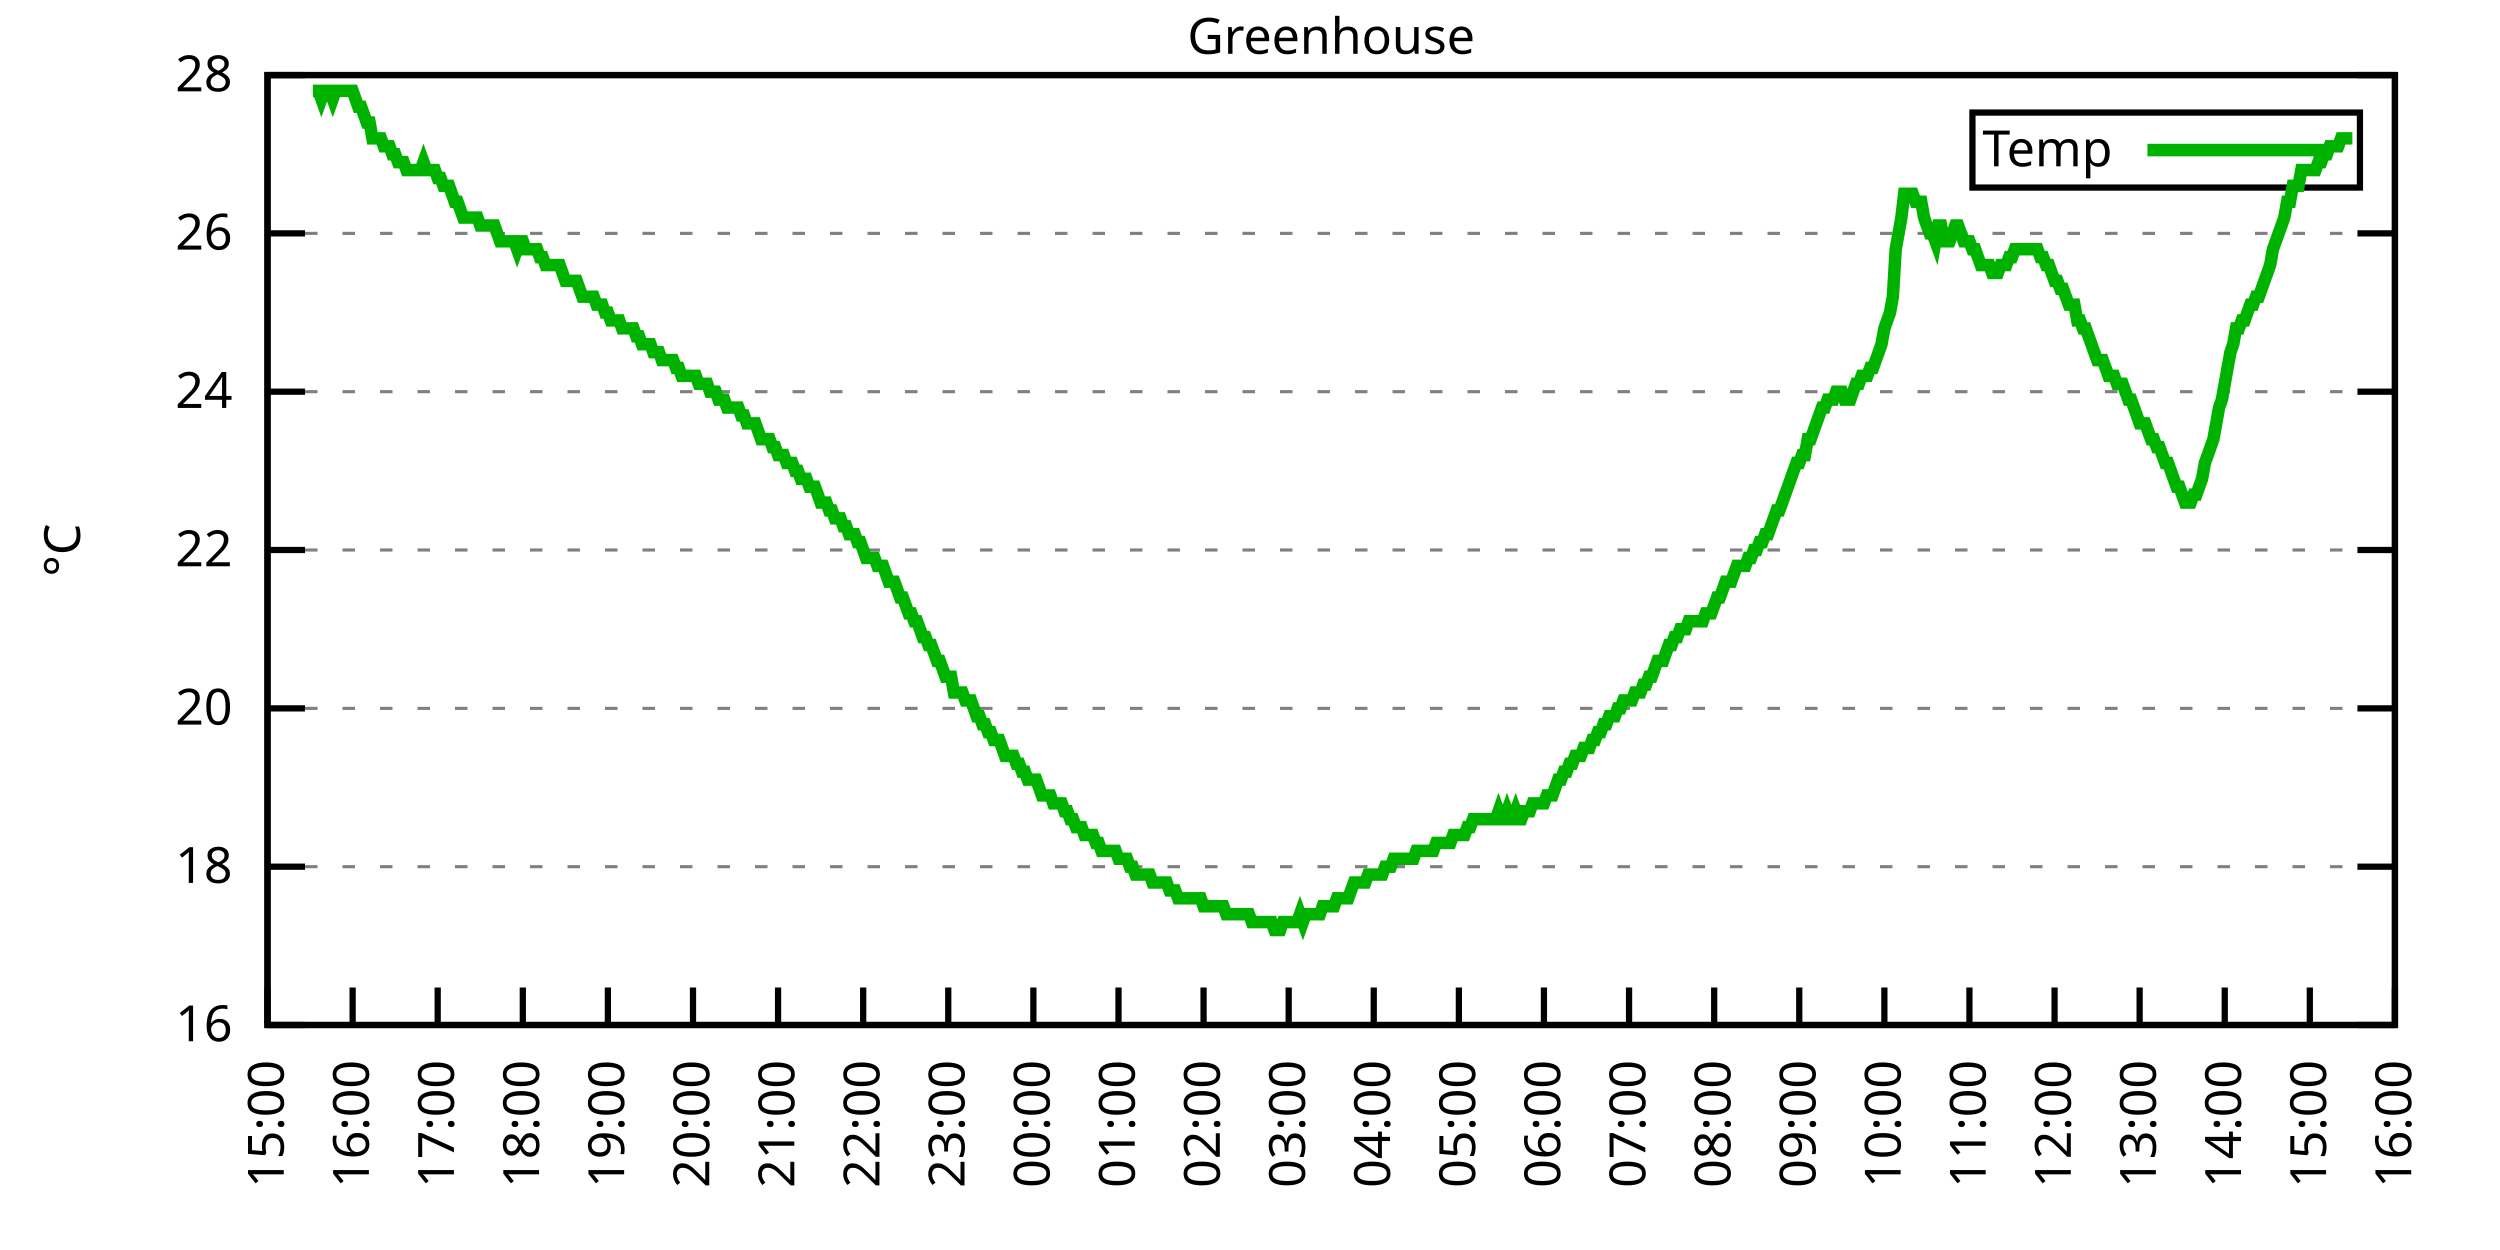
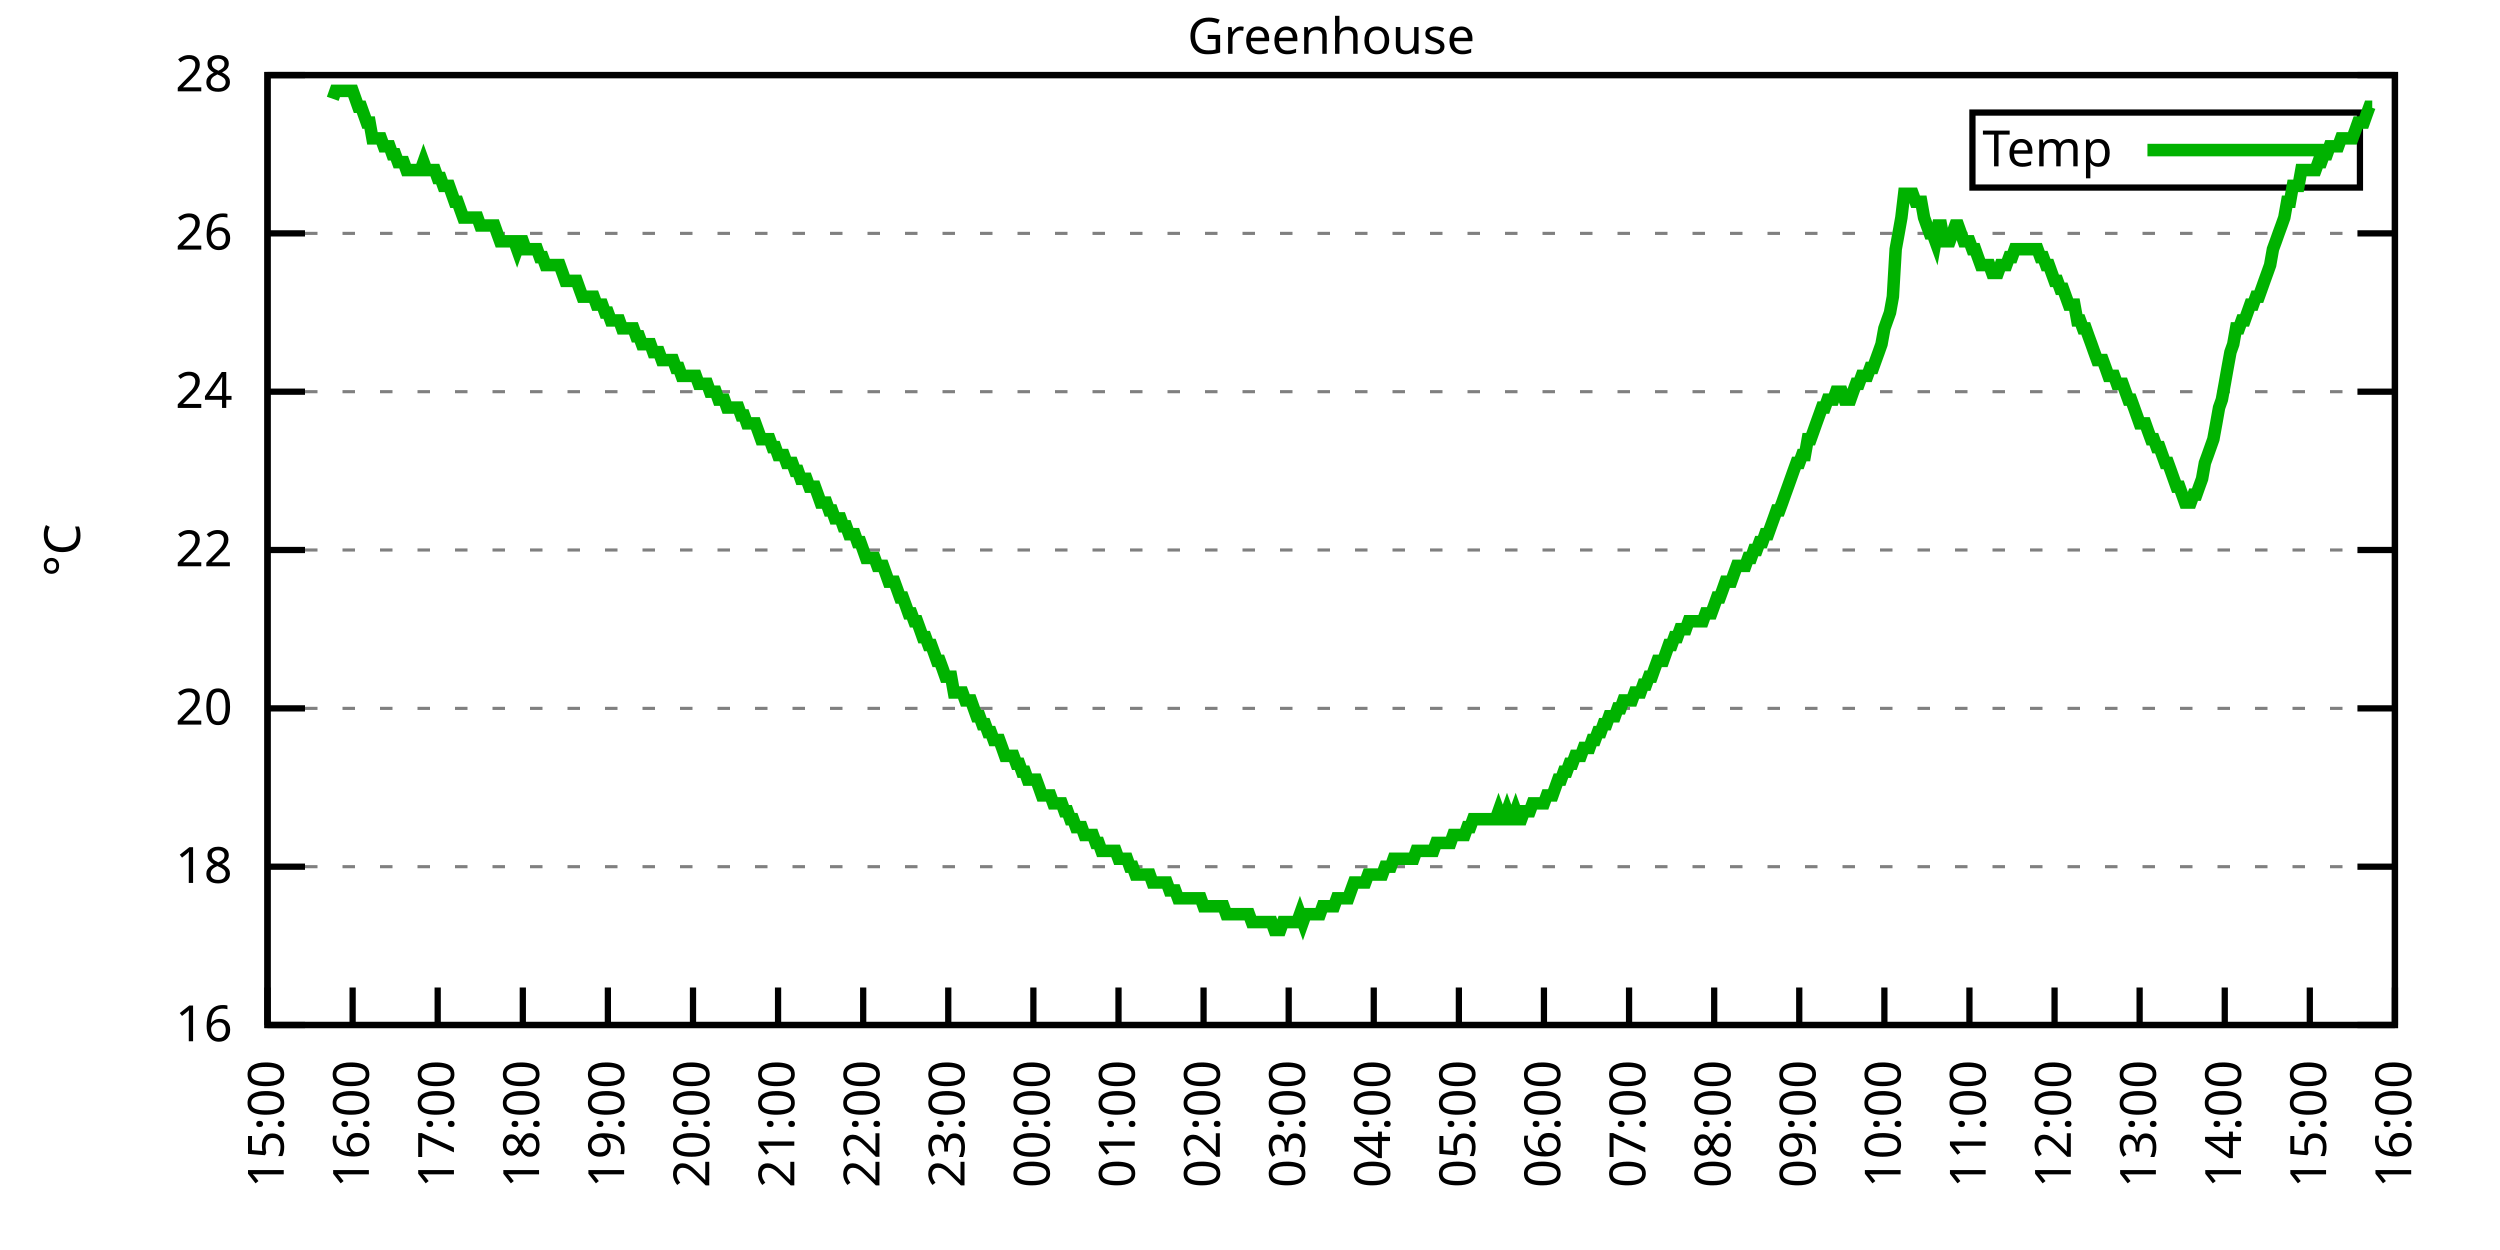
<svg xmlns="http://www.w3.org/2000/svg" xmlns:xlink="http://www.w3.org/1999/xlink" width="400" height="200" viewBox="0 0 400 200">
  <g id="gnuplot_canvas">
    <rect x="0" y="0" width="400" height="200" fill="none" />
    <defs>
      <circle id="gpDot" r="0.5" stroke-width="0.5" stroke="currentColor" />
      <path id="gpPt0" stroke-width="0.333" stroke="currentColor" d="M-1,0 h2 M0,-1 v2" />
      <path id="gpPt1" stroke-width="0.333" stroke="currentColor" d="M-1,-1 L1,1 M1,-1 L-1,1" />
      <path id="gpPt2" stroke-width="0.333" stroke="currentColor" d="M-1,0 L1,0 M0,-1 L0,1 M-1,-1 L1,1 M-1,1 L1,-1" />
      <rect id="gpPt3" stroke-width="0.333" stroke="currentColor" x="-1" y="-1" width="2" height="2" />
      <rect id="gpPt4" stroke-width="0.333" stroke="currentColor" fill="currentColor" x="-1" y="-1" width="2" height="2" />
      <circle id="gpPt5" stroke-width="0.333" stroke="currentColor" cx="0" cy="0" r="1" />
      <use xlink:href="#gpPt5" id="gpPt6" fill="currentColor" stroke="none" />
      <path id="gpPt7" stroke-width="0.333" stroke="currentColor" d="M0,-1.33 L-1.33,0.67 L1.33,0.67 z" />
      <use xlink:href="#gpPt7" id="gpPt8" fill="currentColor" stroke="none" />
      <use xlink:href="#gpPt7" id="gpPt9" stroke="currentColor" transform="rotate(180)" />
      <use xlink:href="#gpPt9" id="gpPt10" fill="currentColor" stroke="none" />
      <use xlink:href="#gpPt3" id="gpPt11" stroke="currentColor" transform="rotate(45)" />
      <use xlink:href="#gpPt11" id="gpPt12" fill="currentColor" stroke="none" />
      <path id="gpPt13" stroke-width="0.333" stroke="currentColor" d="M0,1.330 L1.265,0.411 L0.782,-1.067 L-0.782,-1.076 L-1.265,0.411 z" />
      <use xlink:href="#gpPt13" id="gpPt14" fill="currentColor" stroke="none" />
      <filter id="textbox" filterUnits="objectBoundingBox" x="0" y="0" height="1" width="1">
        <feFlood flood-color="white" flood-opacity="1" result="bgnd" />
        <feComposite in="SourceGraphic" in2="bgnd" operator="atop" />
      </filter>
      <filter id="greybox" filterUnits="objectBoundingBox" x="0" y="0" height="1" width="1">
        <feFlood flood-color="lightgrey" flood-opacity="1" result="grey" />
        <feComposite in="SourceGraphic" in2="grey" operator="atop" />
      </filter>
    </defs>
    <g fill="none" color="white" stroke="currentColor" stroke-width="1.00" stroke-linecap="butt" stroke-linejoin="miter">
</g>
    <g fill="none" color="black" stroke="currentColor" stroke-width="1.00" stroke-linecap="butt" stroke-linejoin="miter">
      <g stroke="none" shape-rendering="crispEdges">
        <polygon fill="rgb(255, 255, 255)" points="42.80,164.00 383.18,164.00 383.18,12.02 42.80,12.02 " />
      </g>
    </g>
    <g fill="none" color="black" stroke="currentColor" stroke-width="1.00" stroke-linecap="butt" stroke-linejoin="miter">
</g>
    <g fill="none" color="black" stroke="black" stroke-width="0.50" stroke-linecap="butt" stroke-linejoin="miter">
</g>
    <g fill="none" color="gray" stroke="currentColor" stroke-width="0.50" stroke-linecap="butt" stroke-linejoin="miter">
      <path stroke="gray" stroke-dasharray="2,4" class="gridline" d="M42.80,164.00 L383.19,164.00  " />
    </g>
    <g fill="none" color="gray" stroke="gray" stroke-width="1.00" stroke-linecap="butt" stroke-linejoin="miter">
</g>
    <g fill="none" color="black" stroke="currentColor" stroke-width="1.00" stroke-linecap="butt" stroke-linejoin="miter">
      <path stroke="black" d="M42.80,164.00 L48.80,164.00 M383.19,164.00 L377.19,164.00  " />
      <g transform="translate(37.20,166.60)" stroke="none" fill="black" font-family="Sans" font-size="8.00" text-anchor="end">
        <text>
          <tspan font-family="Sans"> 16</tspan>
        </text>
      </g>
    </g>
    <g fill="none" color="black" stroke="currentColor" stroke-width="1.00" stroke-linecap="butt" stroke-linejoin="miter">
</g>
    <g fill="none" color="black" stroke="black" stroke-width="0.50" stroke-linecap="butt" stroke-linejoin="miter">
</g>
    <g fill="none" color="gray" stroke="currentColor" stroke-width="0.50" stroke-linecap="butt" stroke-linejoin="miter">
      <path stroke="gray" stroke-dasharray="2,4" class="gridline" d="M42.80,138.67 L383.19,138.67  " />
    </g>
    <g fill="none" color="gray" stroke="gray" stroke-width="1.00" stroke-linecap="butt" stroke-linejoin="miter">
</g>
    <g fill="none" color="black" stroke="currentColor" stroke-width="1.00" stroke-linecap="butt" stroke-linejoin="miter">
      <path stroke="black" d="M42.80,138.67 L48.80,138.67 M383.19,138.67 L377.19,138.67  " />
      <g transform="translate(37.20,141.27)" stroke="none" fill="black" font-family="Sans" font-size="8.00" text-anchor="end">
        <text>
          <tspan font-family="Sans"> 18</tspan>
        </text>
      </g>
    </g>
    <g fill="none" color="black" stroke="currentColor" stroke-width="1.00" stroke-linecap="butt" stroke-linejoin="miter">
</g>
    <g fill="none" color="black" stroke="black" stroke-width="0.50" stroke-linecap="butt" stroke-linejoin="miter">
</g>
    <g fill="none" color="gray" stroke="currentColor" stroke-width="0.50" stroke-linecap="butt" stroke-linejoin="miter">
      <path stroke="gray" stroke-dasharray="2,4" class="gridline" d="M42.80,113.34 L383.19,113.34  " />
    </g>
    <g fill="none" color="gray" stroke="gray" stroke-width="1.00" stroke-linecap="butt" stroke-linejoin="miter">
</g>
    <g fill="none" color="black" stroke="currentColor" stroke-width="1.00" stroke-linecap="butt" stroke-linejoin="miter">
      <path stroke="black" d="M42.80,113.34 L48.80,113.34 M383.19,113.34 L377.19,113.34  " />
      <g transform="translate(37.20,115.94)" stroke="none" fill="black" font-family="Sans" font-size="8.00" text-anchor="end">
        <text>
          <tspan font-family="Sans"> 20</tspan>
        </text>
      </g>
    </g>
    <g fill="none" color="black" stroke="currentColor" stroke-width="1.00" stroke-linecap="butt" stroke-linejoin="miter">
</g>
    <g fill="none" color="black" stroke="black" stroke-width="0.50" stroke-linecap="butt" stroke-linejoin="miter">
</g>
    <g fill="none" color="gray" stroke="currentColor" stroke-width="0.50" stroke-linecap="butt" stroke-linejoin="miter">
      <path stroke="gray" stroke-dasharray="2,4" class="gridline" d="M42.80,88.00 L383.19,88.00  " />
    </g>
    <g fill="none" color="gray" stroke="gray" stroke-width="1.00" stroke-linecap="butt" stroke-linejoin="miter">
</g>
    <g fill="none" color="black" stroke="currentColor" stroke-width="1.00" stroke-linecap="butt" stroke-linejoin="miter">
      <path stroke="black" d="M42.80,88.00 L48.80,88.00 M383.19,88.00 L377.19,88.00  " />
      <g transform="translate(37.20,90.60)" stroke="none" fill="black" font-family="Sans" font-size="8.00" text-anchor="end">
        <text>
          <tspan font-family="Sans"> 22</tspan>
        </text>
      </g>
    </g>
    <g fill="none" color="black" stroke="currentColor" stroke-width="1.00" stroke-linecap="butt" stroke-linejoin="miter">
</g>
    <g fill="none" color="black" stroke="black" stroke-width="0.50" stroke-linecap="butt" stroke-linejoin="miter">
</g>
    <g fill="none" color="gray" stroke="currentColor" stroke-width="0.50" stroke-linecap="butt" stroke-linejoin="miter">
      <path stroke="gray" stroke-dasharray="2,4" class="gridline" d="M42.80,62.67 L383.19,62.67  " />
    </g>
    <g fill="none" color="gray" stroke="gray" stroke-width="1.00" stroke-linecap="butt" stroke-linejoin="miter">
</g>
    <g fill="none" color="black" stroke="currentColor" stroke-width="1.00" stroke-linecap="butt" stroke-linejoin="miter">
      <path stroke="black" d="M42.80,62.67 L48.80,62.67 M383.19,62.67 L377.19,62.67  " />
      <g transform="translate(37.20,65.27)" stroke="none" fill="black" font-family="Sans" font-size="8.00" text-anchor="end">
        <text>
          <tspan font-family="Sans"> 24</tspan>
        </text>
      </g>
    </g>
    <g fill="none" color="black" stroke="currentColor" stroke-width="1.00" stroke-linecap="butt" stroke-linejoin="miter">
</g>
    <g fill="none" color="black" stroke="black" stroke-width="0.50" stroke-linecap="butt" stroke-linejoin="miter">
</g>
    <g fill="none" color="gray" stroke="currentColor" stroke-width="0.50" stroke-linecap="butt" stroke-linejoin="miter">
      <path stroke="gray" stroke-dasharray="2,4" class="gridline" d="M42.80,37.34 L383.19,37.34  " />
    </g>
    <g fill="none" color="gray" stroke="gray" stroke-width="1.00" stroke-linecap="butt" stroke-linejoin="miter">
</g>
    <g fill="none" color="black" stroke="currentColor" stroke-width="1.00" stroke-linecap="butt" stroke-linejoin="miter">
      <path stroke="black" d="M42.80,37.34 L48.80,37.34 M383.19,37.34 L377.19,37.34  " />
      <g transform="translate(37.20,39.94)" stroke="none" fill="black" font-family="Sans" font-size="8.00" text-anchor="end">
        <text>
          <tspan font-family="Sans"> 26</tspan>
        </text>
      </g>
    </g>
    <g fill="none" color="black" stroke="currentColor" stroke-width="1.00" stroke-linecap="butt" stroke-linejoin="miter">
</g>
    <g fill="none" color="black" stroke="black" stroke-width="0.50" stroke-linecap="butt" stroke-linejoin="miter">
</g>
    <g fill="none" color="gray" stroke="currentColor" stroke-width="0.50" stroke-linecap="butt" stroke-linejoin="miter">
      <path stroke="gray" stroke-dasharray="2,4" class="gridline" d="M42.80,12.01 L383.19,12.01  " />
    </g>
    <g fill="none" color="gray" stroke="gray" stroke-width="1.00" stroke-linecap="butt" stroke-linejoin="miter">
</g>
    <g fill="none" color="black" stroke="currentColor" stroke-width="1.00" stroke-linecap="butt" stroke-linejoin="miter">
      <path stroke="black" d="M42.80,12.01 L48.80,12.01 M383.19,12.01 L377.19,12.01  " />
      <g transform="translate(37.20,14.61)" stroke="none" fill="black" font-family="Sans" font-size="8.00" text-anchor="end">
        <text>
          <tspan font-family="Sans"> 28</tspan>
        </text>
      </g>
    </g>
    <g fill="none" color="black" stroke="currentColor" stroke-width="1.00" stroke-linecap="butt" stroke-linejoin="miter">
      <path stroke="black" d="M42.80,164.00 L42.80,158.00  " />
      <g transform="translate(45.40,169.60) rotate(270.00)" stroke="none" fill="black" font-family="Sans" font-size="8.00" text-anchor="end">
        <text>
          <tspan font-family="Sans">15:00</tspan>
        </text>
      </g>
    </g>
    <g fill="none" color="black" stroke="currentColor" stroke-width="1.00" stroke-linecap="butt" stroke-linejoin="miter">
      <path stroke="black" d="M56.42,164.00 L56.42,158.00  " />
      <g transform="translate(59.02,169.60) rotate(270.00)" stroke="none" fill="black" font-family="Sans" font-size="8.00" text-anchor="end">
        <text>
          <tspan font-family="Sans">16:00</tspan>
        </text>
      </g>
    </g>
    <g fill="none" color="black" stroke="currentColor" stroke-width="1.00" stroke-linecap="butt" stroke-linejoin="miter">
      <path stroke="black" d="M70.03,164.00 L70.03,158.00  " />
      <g transform="translate(72.63,169.60) rotate(270.00)" stroke="none" fill="black" font-family="Sans" font-size="8.00" text-anchor="end">
        <text>
          <tspan font-family="Sans">17:00</tspan>
        </text>
      </g>
    </g>
    <g fill="none" color="black" stroke="currentColor" stroke-width="1.00" stroke-linecap="butt" stroke-linejoin="miter">
      <path stroke="black" d="M83.65,164.00 L83.65,158.00  " />
      <g transform="translate(86.25,169.60) rotate(270.00)" stroke="none" fill="black" font-family="Sans" font-size="8.00" text-anchor="end">
        <text>
          <tspan font-family="Sans">18:00</tspan>
        </text>
      </g>
    </g>
    <g fill="none" color="black" stroke="currentColor" stroke-width="1.00" stroke-linecap="butt" stroke-linejoin="miter">
      <path stroke="black" d="M97.26,164.00 L97.26,158.00  " />
      <g transform="translate(99.86,169.60) rotate(270.00)" stroke="none" fill="black" font-family="Sans" font-size="8.00" text-anchor="end">
        <text>
          <tspan font-family="Sans">19:00</tspan>
        </text>
      </g>
    </g>
    <g fill="none" color="black" stroke="currentColor" stroke-width="1.00" stroke-linecap="butt" stroke-linejoin="miter">
      <path stroke="black" d="M110.88,164.00 L110.88,158.00  " />
      <g transform="translate(113.48,169.60) rotate(270.00)" stroke="none" fill="black" font-family="Sans" font-size="8.00" text-anchor="end">
        <text>
          <tspan font-family="Sans">20:00</tspan>
        </text>
      </g>
    </g>
    <g fill="none" color="black" stroke="currentColor" stroke-width="1.00" stroke-linecap="butt" stroke-linejoin="miter">
      <path stroke="black" d="M124.49,164.00 L124.49,158.00  " />
      <g transform="translate(127.09,169.60) rotate(270.00)" stroke="none" fill="black" font-family="Sans" font-size="8.00" text-anchor="end">
        <text>
          <tspan font-family="Sans">21:00</tspan>
        </text>
      </g>
    </g>
    <g fill="none" color="black" stroke="currentColor" stroke-width="1.00" stroke-linecap="butt" stroke-linejoin="miter">
      <path stroke="black" d="M138.11,164.00 L138.11,158.00  " />
      <g transform="translate(140.71,169.60) rotate(270.00)" stroke="none" fill="black" font-family="Sans" font-size="8.00" text-anchor="end">
        <text>
          <tspan font-family="Sans">22:00</tspan>
        </text>
      </g>
    </g>
    <g fill="none" color="black" stroke="currentColor" stroke-width="1.00" stroke-linecap="butt" stroke-linejoin="miter">
      <path stroke="black" d="M151.72,164.00 L151.72,158.00  " />
      <g transform="translate(154.32,169.60) rotate(270.00)" stroke="none" fill="black" font-family="Sans" font-size="8.00" text-anchor="end">
        <text>
          <tspan font-family="Sans">23:00</tspan>
        </text>
      </g>
    </g>
    <g fill="none" color="black" stroke="currentColor" stroke-width="1.00" stroke-linecap="butt" stroke-linejoin="miter">
      <path stroke="black" d="M165.34,164.00 L165.34,158.00  " />
      <g transform="translate(167.94,169.60) rotate(270.00)" stroke="none" fill="black" font-family="Sans" font-size="8.00" text-anchor="end">
        <text>
          <tspan font-family="Sans">00:00</tspan>
        </text>
      </g>
    </g>
    <g fill="none" color="black" stroke="currentColor" stroke-width="1.00" stroke-linecap="butt" stroke-linejoin="miter">
      <path stroke="black" d="M178.96,164.00 L178.96,158.00  " />
      <g transform="translate(181.56,169.60) rotate(270.00)" stroke="none" fill="black" font-family="Sans" font-size="8.00" text-anchor="end">
        <text>
          <tspan font-family="Sans">01:00</tspan>
        </text>
      </g>
    </g>
    <g fill="none" color="black" stroke="currentColor" stroke-width="1.00" stroke-linecap="butt" stroke-linejoin="miter">
      <path stroke="black" d="M192.57,164.00 L192.57,158.00  " />
      <g transform="translate(195.17,169.60) rotate(270.00)" stroke="none" fill="black" font-family="Sans" font-size="8.00" text-anchor="end">
        <text>
          <tspan font-family="Sans">02:00</tspan>
        </text>
      </g>
    </g>
    <g fill="none" color="black" stroke="currentColor" stroke-width="1.00" stroke-linecap="butt" stroke-linejoin="miter">
      <path stroke="black" d="M206.19,164.00 L206.19,158.00  " />
      <g transform="translate(208.79,169.60) rotate(270.00)" stroke="none" fill="black" font-family="Sans" font-size="8.00" text-anchor="end">
        <text>
          <tspan font-family="Sans">03:00</tspan>
        </text>
      </g>
    </g>
    <g fill="none" color="black" stroke="currentColor" stroke-width="1.00" stroke-linecap="butt" stroke-linejoin="miter">
      <path stroke="black" d="M219.80,164.00 L219.80,158.00  " />
      <g transform="translate(222.40,169.60) rotate(270.00)" stroke="none" fill="black" font-family="Sans" font-size="8.00" text-anchor="end">
        <text>
          <tspan font-family="Sans">04:00</tspan>
        </text>
      </g>
    </g>
    <g fill="none" color="black" stroke="currentColor" stroke-width="1.00" stroke-linecap="butt" stroke-linejoin="miter">
      <path stroke="black" d="M233.42,164.00 L233.42,158.00  " />
      <g transform="translate(236.02,169.60) rotate(270.00)" stroke="none" fill="black" font-family="Sans" font-size="8.00" text-anchor="end">
        <text>
          <tspan font-family="Sans">05:00</tspan>
        </text>
      </g>
    </g>
    <g fill="none" color="black" stroke="currentColor" stroke-width="1.00" stroke-linecap="butt" stroke-linejoin="miter">
      <path stroke="black" d="M247.03,164.00 L247.03,158.00  " />
      <g transform="translate(249.63,169.60) rotate(270.00)" stroke="none" fill="black" font-family="Sans" font-size="8.00" text-anchor="end">
        <text>
          <tspan font-family="Sans">06:00</tspan>
        </text>
      </g>
    </g>
    <g fill="none" color="black" stroke="currentColor" stroke-width="1.00" stroke-linecap="butt" stroke-linejoin="miter">
      <path stroke="black" d="M260.65,164.00 L260.65,158.00  " />
      <g transform="translate(263.25,169.60) rotate(270.00)" stroke="none" fill="black" font-family="Sans" font-size="8.00" text-anchor="end">
        <text>
          <tspan font-family="Sans">07:00</tspan>
        </text>
      </g>
    </g>
    <g fill="none" color="black" stroke="currentColor" stroke-width="1.00" stroke-linecap="butt" stroke-linejoin="miter">
      <path stroke="black" d="M274.27,164.00 L274.27,158.00  " />
      <g transform="translate(276.87,169.60) rotate(270.00)" stroke="none" fill="black" font-family="Sans" font-size="8.00" text-anchor="end">
        <text>
          <tspan font-family="Sans">08:00</tspan>
        </text>
      </g>
    </g>
    <g fill="none" color="black" stroke="currentColor" stroke-width="1.00" stroke-linecap="butt" stroke-linejoin="miter">
      <path stroke="black" d="M287.88,164.00 L287.88,158.00  " />
      <g transform="translate(290.48,169.60) rotate(270.00)" stroke="none" fill="black" font-family="Sans" font-size="8.00" text-anchor="end">
        <text>
          <tspan font-family="Sans">09:00</tspan>
        </text>
      </g>
    </g>
    <g fill="none" color="black" stroke="currentColor" stroke-width="1.00" stroke-linecap="butt" stroke-linejoin="miter">
      <path stroke="black" d="M301.50,164.00 L301.50,158.00  " />
      <g transform="translate(304.10,169.60) rotate(270.00)" stroke="none" fill="black" font-family="Sans" font-size="8.00" text-anchor="end">
        <text>
          <tspan font-family="Sans">10:00</tspan>
        </text>
      </g>
    </g>
    <g fill="none" color="black" stroke="currentColor" stroke-width="1.00" stroke-linecap="butt" stroke-linejoin="miter">
      <path stroke="black" d="M315.11,164.00 L315.11,158.00  " />
      <g transform="translate(317.71,169.60) rotate(270.00)" stroke="none" fill="black" font-family="Sans" font-size="8.00" text-anchor="end">
        <text>
          <tspan font-family="Sans">11:00</tspan>
        </text>
      </g>
    </g>
    <g fill="none" color="black" stroke="currentColor" stroke-width="1.00" stroke-linecap="butt" stroke-linejoin="miter">
      <path stroke="black" d="M328.73,164.00 L328.73,158.00  " />
      <g transform="translate(331.33,169.60) rotate(270.00)" stroke="none" fill="black" font-family="Sans" font-size="8.00" text-anchor="end">
        <text>
          <tspan font-family="Sans">12:00</tspan>
        </text>
      </g>
    </g>
    <g fill="none" color="black" stroke="currentColor" stroke-width="1.00" stroke-linecap="butt" stroke-linejoin="miter">
      <path stroke="black" d="M342.34,164.00 L342.34,158.00  " />
      <g transform="translate(344.94,169.60) rotate(270.00)" stroke="none" fill="black" font-family="Sans" font-size="8.00" text-anchor="end">
        <text>
          <tspan font-family="Sans">13:00</tspan>
        </text>
      </g>
    </g>
    <g fill="none" color="black" stroke="currentColor" stroke-width="1.00" stroke-linecap="butt" stroke-linejoin="miter">
      <path stroke="black" d="M355.96,164.00 L355.96,158.00  " />
      <g transform="translate(358.56,169.60) rotate(270.00)" stroke="none" fill="black" font-family="Sans" font-size="8.00" text-anchor="end">
        <text>
          <tspan font-family="Sans">14:00</tspan>
        </text>
      </g>
    </g>
    <g fill="none" color="black" stroke="currentColor" stroke-width="1.00" stroke-linecap="butt" stroke-linejoin="miter">
      <path stroke="black" d="M369.57,164.00 L369.57,158.00  " />
      <g transform="translate(372.17,169.60) rotate(270.00)" stroke="none" fill="black" font-family="Sans" font-size="8.00" text-anchor="end">
        <text>
          <tspan font-family="Sans">15:00</tspan>
        </text>
      </g>
    </g>
    <g fill="none" color="black" stroke="currentColor" stroke-width="1.00" stroke-linecap="butt" stroke-linejoin="miter">
      <path stroke="black" d="M383.19,164.00 L383.19,158.00  " />
      <g transform="translate(385.79,169.60) rotate(270.00)" stroke="none" fill="black" font-family="Sans" font-size="8.00" text-anchor="end">
        <text>
          <tspan font-family="Sans">16:00</tspan>
        </text>
      </g>
    </g>
    <g fill="none" color="black" stroke="currentColor" stroke-width="1.00" stroke-linecap="butt" stroke-linejoin="miter">
</g>
    <g fill="none" color="black" stroke="currentColor" stroke-width="1.00" stroke-linecap="butt" stroke-linejoin="miter">
      <path stroke="black" d="M42.80,12.01 L42.80,164.00 L383.19,164.00 L383.19,12.01 L42.80,12.01 Z  " />
    </g>
    <g fill="none" color="black" stroke="currentColor" stroke-width="1.00" stroke-linecap="butt" stroke-linejoin="miter">
</g>
    <g fill="none" color="black" stroke="currentColor" stroke-width="1.00" stroke-linecap="butt" stroke-linejoin="miter">
      <path stroke="black" d="M315.59,30.01 L315.59,18.01 L377.59,18.01 L377.59,30.01 L315.59,30.01 Z  " />
    </g>
    <g id="Greenhouse_plot_1">
      <g fill="none" color="white" stroke="black" stroke-width="2.00" stroke-linecap="butt" stroke-linejoin="miter">
</g>
      <g fill="none" color="black" stroke="currentColor" stroke-width="2.00" stroke-linecap="butt" stroke-linejoin="miter">
        <g transform="translate(337.99,26.61)" stroke="none" fill="black" font-family="Sans" font-size="8.00" text-anchor="end">
          <text>
            <tspan font-family="Sans">Temp</tspan>
          </text>
        </g>
      </g>
      <g fill="none" color="black" stroke="currentColor" stroke-width="2.00" stroke-linecap="butt" stroke-linejoin="miter">
-         <path stroke="rgb(  0, 178,   0)" d="M343.59,24.01 L371.99,24.01 M50.06,14.54 L50.52,14.54 L50.97,14.54 L51.42,15.81 L51.88,14.54 L52.33,14.54   L52.78,14.54 L53.24,15.81 L53.69,14.54 L54.15,14.54 L54.60,14.54 L55.05,14.54 L55.51,14.54 L55.96,14.54   L56.42,14.54 L56.87,15.81 L57.32,17.08 L57.78,17.08 L58.23,18.34 L58.68,19.61 L59.14,19.61 L59.59,22.14   L60.05,22.14 L60.50,22.14 L60.95,22.14 L61.41,23.41 L61.86,23.41 L62.32,23.41 L62.77,24.68 L63.22,24.68   L63.68,25.94 L64.13,25.94 L64.58,25.94 L65.04,27.21 L65.49,27.21 L65.95,27.21 L66.40,27.21 L66.85,27.21   L67.31,27.21 L67.76,25.94 L68.22,27.21 L68.67,27.21 L69.12,27.21 L69.58,27.21 L70.03,28.48 L70.49,28.48   L70.94,29.74 L71.39,29.74 L71.85,29.74 L72.30,31.01 L72.75,32.28 L73.21,32.28 L73.66,33.54 L74.12,34.81   L74.57,34.81 L75.02,34.81 L75.48,34.81 L75.93,34.81 L76.39,34.81 L76.84,36.08 L77.29,36.08 L77.75,36.08   L78.20,36.08 L78.65,36.08 L79.11,36.08 L79.56,37.34 L80.02,38.61 L80.47,38.61 L80.92,38.61 L81.38,38.61   L81.83,38.61 L82.29,38.61 L82.74,39.87 L83.19,38.61 L83.65,38.61 L84.10,39.87 L84.55,39.87 L85.01,39.87   L85.46,39.87 L85.92,39.87 L86.37,41.14 L86.82,41.14 L87.28,42.41 L87.73,42.41 L88.19,42.41 L88.64,42.41   L89.09,42.41 L89.55,42.41 L90.00,43.67 L90.45,44.94 L90.91,44.94 L91.36,44.94 L91.82,44.94 L92.27,44.94   L92.72,46.21 L93.18,47.47 L93.63,47.47 L94.09,47.47 L94.54,47.47 L94.99,47.47 L95.45,48.74 L95.90,48.74   L96.35,48.74 L96.81,50.01 L97.26,50.01 L97.72,51.27 L98.17,51.27 L98.62,51.27 L99.08,51.27 L99.53,52.54   L99.99,52.54 L100.44,52.54 L100.89,52.54 L101.35,52.54 L101.80,53.81 L102.25,53.81 L102.71,55.07 L103.16,55.07   L103.62,55.07 L104.07,55.07 L104.52,56.34 L104.98,56.34 L105.43,56.34 L105.89,57.61 L106.34,57.61 L106.79,57.61   L107.25,57.61 L107.70,57.61 L108.15,58.87 L108.61,58.87 L109.06,60.14 L109.52,60.14 L109.97,60.14 L110.42,60.14   L110.88,60.14 L111.33,60.14 L111.79,61.41 L112.24,61.41 L112.69,61.41 L113.15,61.41 L113.60,62.67 L114.05,62.67   L114.51,62.67 L114.96,63.94 L115.42,63.94 L115.87,63.94 L116.32,65.21 L116.78,65.21 L117.23,65.21 L117.69,65.21   L118.14,65.21 L118.59,66.47 L119.05,66.47 L119.50,67.74 L119.96,67.74 L120.41,67.74 L120.86,67.74 L121.32,69.01   L121.77,70.27 L122.22,70.27 L122.68,70.27 L123.13,70.27 L123.59,71.54 L124.04,71.54 L124.49,72.81 L124.95,72.81   L125.40,72.81 L125.86,74.07 L126.31,74.07 L126.76,74.07 L127.22,75.34 L127.67,75.34 L128.12,76.61 L128.58,76.61   L129.03,76.61 L129.49,77.87 L129.94,77.87 L130.39,77.87 L130.85,79.14 L131.30,80.41 L131.76,80.41 L132.21,80.41   L132.66,81.67 L133.12,81.67 L133.57,82.94 L134.02,82.94 L134.48,82.94 L134.93,84.21 L135.39,84.21 L135.84,85.47   L136.29,85.47 L136.75,85.47 L137.20,86.74 L137.66,86.74 L138.11,88.00 L138.56,89.27 L139.02,89.27 L139.47,89.27   L139.92,89.27 L140.38,90.54 L140.83,90.54 L141.29,90.54 L141.74,91.80 L142.19,93.07 L142.65,93.07 L143.10,93.07   L143.56,94.34 L144.01,95.60 L144.46,95.60 L144.92,96.87 L145.37,98.14 L145.82,98.14 L146.28,99.40 L146.73,99.40   L147.19,100.67 L147.64,101.94 L148.09,101.94 L148.55,103.20 L149.00,103.20 L149.46,104.47 L149.91,105.74 L150.36,105.74   L150.82,107.00 L151.27,108.27 L151.72,108.27 L152.18,108.27 L152.63,110.80 L153.09,110.80 L153.54,110.80 L153.99,110.80   L154.45,112.07 L154.90,112.07 L155.36,112.07 L155.81,113.34 L156.26,114.60 L156.72,114.60 L157.17,115.87 L157.62,115.87   L158.08,117.14 L158.53,117.14 L158.99,118.40 L159.44,118.40 L159.89,118.40 L160.35,119.67 L160.80,120.94 L161.26,120.94   L161.71,120.94 L162.16,120.94 L162.62,122.20 L163.07,122.20 L163.52,123.47 L163.98,123.47 L164.43,124.74 L164.89,124.74   L165.34,124.74 L165.79,124.74 L166.25,126.00 L166.70,127.27 L167.16,127.27 L167.61,127.27 L168.06,127.27 L168.52,128.54   L168.97,128.54 L169.43,128.54 L169.88,128.54 L170.33,129.80 L170.79,129.80 L171.24,131.07 L171.69,131.07 L172.15,132.34   L172.60,132.34 L173.06,132.34 L173.51,133.60 L173.96,133.60 L174.42,133.60 L174.87,133.60 L175.33,134.87 L175.78,134.87   L176.23,136.14 L176.69,136.14 L177.14,136.14 L177.59,136.14 L178.05,136.14 L178.50,136.14 L178.96,137.40 L179.41,137.40   L179.86,137.40 L180.32,137.40 L180.77,138.67 L181.23,138.67 L181.68,139.93 L182.13,139.93 L182.59,139.93 L183.04,139.93   L183.49,139.93 L183.95,139.93 L184.40,141.20 L184.86,141.20 L185.31,141.20 L185.76,141.20 L186.22,141.20 L186.67,141.20   L187.13,142.47 L187.58,142.47 L188.03,142.47 L188.49,143.73 L188.94,143.73 L189.39,143.73 L189.85,143.73 L190.30,143.73   L190.76,143.73 L191.21,143.73 L191.66,143.73 L192.12,143.73 L192.57,145.00 L193.03,145.00 L193.48,145.00 L193.93,145.00   L194.39,145.00 L194.84,145.00 L195.29,145.00 L195.75,145.00 L196.20,146.27 L196.66,146.27 L197.11,146.27 L197.56,146.27   L198.02,146.27 L198.47,146.27 L198.93,146.27 L199.38,146.27 L199.83,146.27 L200.29,147.53 L200.74,147.53 L201.19,147.53   L201.65,147.53 L202.10,147.53 L202.56,147.53 L203.01,147.53 L203.46,147.53 L203.92,148.80 L204.37,148.80 L204.83,148.80   L205.28,147.53 L205.73,147.53 L206.19,147.53 L206.64,147.53 L207.09,147.53 L207.55,147.53 L208.00,146.27 L208.46,147.53   L208.91,146.27 L209.36,146.27 L209.82,146.27 L210.27,146.27 L210.73,146.27 L211.18,146.27 L211.63,145.00 L212.09,145.00   L212.54,145.00 L213.00,145.00 L213.45,145.00 L213.90,143.73 L214.36,143.73 L214.81,143.73 L215.26,143.73 L215.72,143.73   L216.17,142.47 L216.63,141.20 L217.08,141.20 L217.53,141.20 L217.99,141.20 L218.44,141.20 L218.90,139.93 L219.35,139.93   L219.80,139.93 L220.26,139.93 L220.71,139.93 L221.16,139.93 L221.62,138.67 L222.07,138.67 L222.53,138.67 L222.98,137.40   L223.43,137.40 L223.89,137.40 L224.34,137.40 L224.80,137.40 L225.25,137.40 L225.70,137.40 L226.16,137.40 L226.61,136.14   L227.06,136.14 L227.52,136.14 L227.97,136.14 L228.43,136.14 L228.88,136.14 L229.33,136.14 L229.79,134.87 L230.24,134.87   L230.70,134.87 L231.15,134.87 L231.60,134.87 L232.06,134.87 L232.51,133.60 L232.96,133.60 L233.42,133.60 L233.87,133.60   L234.33,133.60 L234.78,132.34 L235.23,132.34 L235.69,131.07 L236.14,131.07 L236.60,131.07 L237.05,131.07 L237.50,131.07   L237.96,131.07 L238.41,131.07 L238.86,131.07 L239.32,131.07 L239.77,129.80 L240.23,131.07 L240.68,131.07 L241.13,129.80   L241.59,131.07 L242.04,131.07 L242.50,129.80 L242.95,131.07 L243.40,131.07 L243.86,129.80 L244.31,129.80 L244.76,129.80   L245.22,128.54 L245.67,128.54 L246.13,128.54 L246.58,128.54 L247.03,128.54 L247.49,127.27 L247.94,127.27 L248.40,127.27   L248.85,126.00 L249.30,124.74 L249.76,124.74 L250.21,123.47 L250.66,123.47 L251.12,122.20 L251.57,122.20 L252.03,120.94   L252.48,120.94 L252.93,120.94 L253.39,119.67 L253.84,119.67 L254.30,119.67 L254.75,118.40 L255.20,118.40 L255.66,117.14   L256.11,117.14 L256.56,115.87 L257.02,115.87 L257.47,114.60 L257.93,114.60 L258.38,114.60 L258.83,113.34 L259.29,113.34   L259.74,112.07 L260.20,112.07 L260.65,112.07 L261.10,112.07 L261.56,110.80 L262.01,110.80 L262.47,110.80 L262.92,109.54   L263.37,109.54 L263.83,108.27 L264.28,108.27 L264.73,107.00 L265.19,105.74 L265.64,105.74 L266.10,105.74 L266.55,104.47   L267.00,103.20 L267.46,103.20 L267.91,101.94 L268.37,101.94 L268.82,100.67 L269.27,100.67 L269.73,100.67 L270.18,99.40   L270.63,99.40 L271.09,99.40 L271.54,99.40 L272.00,99.40 L272.45,99.40 L272.90,98.14 L273.36,98.14 L273.81,98.14   L274.27,96.87 L274.72,95.60 L275.17,95.60 L275.63,94.34 L276.08,93.07 L276.53,93.07 L276.99,93.07 L277.44,91.80   L277.90,90.54 L278.35,90.54 L278.80,90.54 L279.26,90.54 L279.71,89.27 L280.17,89.27 L280.62,88.00 L281.07,88.00   L281.53,86.74 L281.98,86.74 L282.43,85.47 L282.89,85.47 L283.34,84.21 L283.80,82.94 L284.25,81.67 L284.70,81.67   L285.16,80.41 L285.61,79.14 L286.07,77.87 L286.52,76.61 L286.97,75.34 L287.43,74.07 L287.88,74.07 L288.33,72.81   L288.79,72.81 L289.24,70.27 L289.70,70.27 L290.15,69.01 L290.60,67.74 L291.06,66.47 L291.51,65.21 L291.97,65.21   L292.42,63.94 L292.87,63.94 L293.33,63.94 L293.78,62.67 L294.23,62.67 L294.69,62.67 L295.14,63.94 L295.60,63.94   L296.05,63.94 L296.50,62.67 L296.96,61.41 L297.41,61.41 L297.87,60.14 L298.32,60.14 L298.77,60.14 L299.23,58.87   L299.68,58.87 L300.13,57.61 L300.59,56.34 L301.04,55.07 L301.50,52.54 L301.95,51.27 L302.40,50.01 L302.86,47.47   L303.31,39.87 L303.77,37.34 L304.22,34.81 L304.67,31.01 L305.13,31.01 L305.58,31.01 L306.03,31.01 L306.49,32.28   L306.94,32.28 L307.40,32.28 L307.85,34.81 L308.30,36.08 L308.76,37.34 L309.21,37.34 L309.67,38.61 L310.12,36.08   L310.57,36.08 L311.03,38.61 L311.48,38.61 L311.94,38.61 L312.39,37.34 L312.84,36.08 L313.30,36.08 L313.75,37.34   L314.20,38.61 L314.66,38.61 L315.11,38.61 L315.57,39.87 L316.02,39.87 L316.47,41.14 L316.93,42.41 L317.38,42.41   L317.84,42.41 L318.29,42.41 L318.74,43.67 L319.20,43.67 L319.65,43.67 L320.10,42.41 L320.56,42.41 L321.01,42.41   L321.47,41.14 L321.92,41.14 L322.37,39.87 L322.83,39.87 L323.28,39.87 L323.74,39.87 L324.19,39.87 L324.64,39.87   L325.10,39.87 L325.55,39.87 L326.00,39.87 L326.46,41.14 L326.91,41.14 L327.37,42.41 L327.82,42.41 L328.27,43.67   L328.73,44.94 L329.18,44.94 L329.64,46.21 L330.09,46.21 L330.54,47.47 L331.00,48.74 L331.45,48.74 L331.90,48.74   L332.36,51.27 L332.81,51.27 L333.27,52.54 L333.72,52.54 L334.17,53.81 L334.63,55.07 L335.08,56.34 L335.54,57.61   L335.99,57.61 L336.44,57.61 L336.90,58.87 L337.35,60.14 L337.80,60.14 L338.26,60.14 L338.71,61.41 L339.17,61.41   L339.62,61.41 L340.07,62.67 L340.53,63.94 L340.98,63.94 L341.44,65.21 L341.89,66.47 L342.34,67.74 L342.80,67.74   L343.25,67.74 L343.70,69.01 L344.16,70.27 L344.61,70.27 L345.07,71.54 L345.52,71.54 L345.97,72.81 L346.43,74.07   L346.88,74.07 L347.34,75.34 L347.79,76.61 L348.24,77.87 L348.70,77.87 L349.15,79.14 L349.60,80.41 L350.06,80.41   L350.51,80.41 L350.97,79.14 L351.42,79.14 L351.87,77.87 L352.33,76.61 L352.78,74.07 L353.24,72.81 L353.69,71.54   L354.14,70.27 L354.60,67.74 L355.05,65.21 L355.50,63.94 L355.96,61.41 L356.41,58.87 L356.87,56.34 L357.32,55.07   L357.77,52.54 L358.23,52.54 L358.68,51.27 L359.14,51.27 L359.59,50.01 L360.04,48.74 L360.50,48.74 L360.95,47.47   L361.41,47.47 L361.86,46.21 L362.31,44.94 L362.77,43.67 L363.22,42.41 L363.67,39.87 L364.13,38.61 L364.58,37.34   L365.04,36.08 L365.49,34.81 L365.94,32.28 L366.40,32.28 L366.85,29.74 L367.31,29.74 L367.76,29.74 L368.21,27.21   L368.67,27.21 L369.12,27.21 L369.57,27.21 L370.03,27.21 L370.48,27.21 L370.94,25.94 L371.39,25.94 L371.84,24.68   L372.30,24.68 L372.75,23.41 L373.21,23.41 L373.66,23.41 L374.11,23.41 L374.57,22.14 L375.02,22.14 L375.47,22.14   L375.93,22.14 L376.38,22.14  " />
+         <path stroke="rgb(  0, 178,   0)" d="M343.59,24.01 L371.99,24.01 M53.24,15.81 L53.69,14.54 L54.15,14.54 L54.60,14.54 L55.05,14.54 L55.51,14.54   L55.96,14.54 L56.42,14.54 L56.87,15.81 L57.32,17.08 L57.78,17.08 L58.23,18.34 L58.68,19.61 L59.14,19.61   L59.59,22.14 L60.05,22.14 L60.50,22.14 L60.95,22.14 L61.41,23.41 L61.86,23.41 L62.32,23.41 L62.77,24.68   L63.22,24.68 L63.68,25.94 L64.13,25.94 L64.58,25.94 L65.04,27.21 L65.49,27.21 L65.95,27.21 L66.40,27.21   L66.85,27.21 L67.31,27.21 L67.76,25.94 L68.22,27.21 L68.67,27.21 L69.12,27.21 L69.58,27.21 L70.03,28.48   L70.49,28.48 L70.94,29.74 L71.39,29.74 L71.85,29.74 L72.30,31.01 L72.75,32.28 L73.21,32.28 L73.66,33.54   L74.12,34.81 L74.57,34.81 L75.02,34.81 L75.48,34.81 L75.93,34.81 L76.39,34.81 L76.84,36.08 L77.29,36.08   L77.75,36.08 L78.20,36.08 L78.65,36.08 L79.11,36.08 L79.56,37.34 L80.02,38.61 L80.47,38.61 L80.92,38.61   L81.38,38.61 L81.83,38.61 L82.29,38.61 L82.74,39.87 L83.19,38.61 L83.65,38.61 L84.10,39.87 L84.55,39.87   L85.01,39.87 L85.46,39.87 L85.92,39.87 L86.37,41.14 L86.82,41.14 L87.28,42.41 L87.73,42.41 L88.19,42.41   L88.64,42.41 L89.09,42.41 L89.55,42.41 L90.00,43.67 L90.45,44.94 L90.91,44.94 L91.36,44.94 L91.82,44.94   L92.27,44.94 L92.72,46.21 L93.18,47.47 L93.63,47.47 L94.09,47.47 L94.54,47.47 L94.99,47.47 L95.45,48.74   L95.90,48.74 L96.35,48.74 L96.81,50.01 L97.26,50.01 L97.72,51.27 L98.17,51.27 L98.62,51.27 L99.08,51.27   L99.53,52.54 L99.99,52.54 L100.44,52.54 L100.89,52.54 L101.35,52.54 L101.80,53.81 L102.25,53.81 L102.71,55.07   L103.16,55.07 L103.62,55.07 L104.07,55.07 L104.52,56.34 L104.98,56.34 L105.43,56.34 L105.89,57.61 L106.34,57.61   L106.79,57.61 L107.25,57.61 L107.70,57.61 L108.15,58.87 L108.61,58.87 L109.06,60.14 L109.52,60.14 L109.97,60.14   L110.42,60.14 L110.88,60.14 L111.33,60.14 L111.79,61.41 L112.24,61.41 L112.69,61.41 L113.15,61.41 L113.60,62.67   L114.05,62.67 L114.51,62.67 L114.96,63.94 L115.42,63.94 L115.87,63.94 L116.32,65.21 L116.78,65.21 L117.23,65.21   L117.69,65.21 L118.14,65.21 L118.59,66.47 L119.05,66.47 L119.50,67.74 L119.96,67.74 L120.41,67.74 L120.86,67.74   L121.32,69.01 L121.77,70.27 L122.22,70.27 L122.68,70.27 L123.13,70.27 L123.59,71.54 L124.04,71.54 L124.49,72.81   L124.95,72.81 L125.40,72.81 L125.86,74.07 L126.31,74.07 L126.76,74.07 L127.22,75.34 L127.67,75.34 L128.12,76.61   L128.58,76.61 L129.03,76.61 L129.49,77.87 L129.94,77.87 L130.39,77.87 L130.85,79.14 L131.30,80.41 L131.76,80.41   L132.21,80.41 L132.66,81.67 L133.12,81.67 L133.57,82.94 L134.02,82.94 L134.48,82.94 L134.93,84.21 L135.39,84.21   L135.84,85.47 L136.29,85.47 L136.75,85.47 L137.20,86.74 L137.66,86.74 L138.11,88.00 L138.56,89.27 L139.02,89.27   L139.47,89.27 L139.92,89.27 L140.38,90.54 L140.83,90.54 L141.29,90.54 L141.74,91.80 L142.19,93.07 L142.65,93.07   L143.10,93.07 L143.56,94.34 L144.01,95.60 L144.46,95.60 L144.92,96.87 L145.37,98.14 L145.82,98.14 L146.28,99.40   L146.73,99.40 L147.19,100.67 L147.64,101.94 L148.09,101.94 L148.55,103.20 L149.00,103.20 L149.46,104.47 L149.91,105.74   L150.36,105.74 L150.82,107.00 L151.27,108.27 L151.72,108.27 L152.18,108.27 L152.63,110.80 L153.09,110.80 L153.54,110.80   L153.99,110.80 L154.45,112.07 L154.90,112.07 L155.36,112.07 L155.81,113.34 L156.26,114.60 L156.72,114.60 L157.17,115.87   L157.62,115.87 L158.08,117.14 L158.53,117.14 L158.99,118.40 L159.44,118.40 L159.89,118.40 L160.35,119.67 L160.80,120.94   L161.26,120.94 L161.71,120.94 L162.16,120.94 L162.62,122.20 L163.07,122.20 L163.52,123.47 L163.98,123.47 L164.43,124.74   L164.89,124.74 L165.34,124.74 L165.79,124.74 L166.25,126.00 L166.70,127.27 L167.16,127.27 L167.61,127.27 L168.06,127.27   L168.52,128.54 L168.97,128.54 L169.43,128.54 L169.88,128.54 L170.33,129.80 L170.79,129.80 L171.24,131.07 L171.69,131.07   L172.15,132.34 L172.60,132.34 L173.06,132.34 L173.51,133.60 L173.96,133.60 L174.42,133.60 L174.87,133.60 L175.33,134.87   L175.78,134.87 L176.23,136.14 L176.69,136.14 L177.14,136.14 L177.59,136.14 L178.05,136.14 L178.50,136.14 L178.96,137.40   L179.41,137.40 L179.86,137.40 L180.32,137.40 L180.77,138.67 L181.23,138.67 L181.68,139.93 L182.13,139.93 L182.59,139.93   L183.04,139.93 L183.49,139.93 L183.95,139.93 L184.40,141.20 L184.86,141.20 L185.31,141.20 L185.76,141.20 L186.22,141.20   L186.67,141.20 L187.13,142.47 L187.58,142.47 L188.03,142.47 L188.49,143.73 L188.94,143.73 L189.39,143.73 L189.85,143.73   L190.30,143.73 L190.76,143.73 L191.21,143.73 L191.66,143.73 L192.12,143.73 L192.57,145.00 L193.03,145.00 L193.48,145.00   L193.93,145.00 L194.39,145.00 L194.84,145.00 L195.29,145.00 L195.75,145.00 L196.20,146.27 L196.66,146.27 L197.11,146.27   L197.56,146.27 L198.02,146.27 L198.47,146.27 L198.93,146.27 L199.38,146.27 L199.83,146.27 L200.29,147.53 L200.74,147.53   L201.19,147.53 L201.65,147.53 L202.10,147.53 L202.56,147.53 L203.01,147.53 L203.46,147.53 L203.92,148.80 L204.37,148.80   L204.83,148.80 L205.28,147.53 L205.73,147.53 L206.19,147.53 L206.64,147.53 L207.09,147.53 L207.55,147.53 L208.00,146.27   L208.46,147.53 L208.91,146.27 L209.36,146.27 L209.82,146.27 L210.27,146.27 L210.73,146.27 L211.18,146.27 L211.63,145.00   L212.09,145.00 L212.54,145.00 L213.00,145.00 L213.45,145.00 L213.90,143.73 L214.36,143.73 L214.81,143.73 L215.26,143.73   L215.72,143.73 L216.17,142.47 L216.63,141.20 L217.08,141.20 L217.53,141.20 L217.99,141.20 L218.44,141.20 L218.90,139.93   L219.35,139.93 L219.80,139.93 L220.26,139.93 L220.71,139.93 L221.16,139.93 L221.62,138.67 L222.07,138.67 L222.53,138.67   L222.98,137.40 L223.43,137.40 L223.89,137.40 L224.34,137.40 L224.80,137.40 L225.25,137.40 L225.70,137.40 L226.16,137.40   L226.61,136.14 L227.06,136.14 L227.52,136.14 L227.97,136.14 L228.43,136.14 L228.88,136.14 L229.33,136.14 L229.79,134.87   L230.24,134.87 L230.70,134.87 L231.15,134.87 L231.60,134.87 L232.06,134.87 L232.51,133.60 L232.96,133.60 L233.42,133.60   L233.87,133.60 L234.33,133.60 L234.78,132.34 L235.23,132.34 L235.69,131.07 L236.14,131.07 L236.60,131.07 L237.05,131.07   L237.50,131.07 L237.96,131.07 L238.41,131.07 L238.86,131.07 L239.32,131.07 L239.77,129.80 L240.23,131.07 L240.68,131.07   L241.13,129.80 L241.59,131.07 L242.04,131.07 L242.50,129.80 L242.95,131.07 L243.40,131.07 L243.86,129.80 L244.31,129.80   L244.76,129.80 L245.22,128.54 L245.67,128.54 L246.13,128.54 L246.58,128.54 L247.03,128.54 L247.49,127.27 L247.94,127.27   L248.40,127.27 L248.85,126.00 L249.30,124.74 L249.76,124.74 L250.21,123.47 L250.66,123.47 L251.12,122.20 L251.57,122.20   L252.03,120.94 L252.48,120.94 L252.93,120.94 L253.39,119.67 L253.84,119.67 L254.30,119.67 L254.75,118.40 L255.20,118.40   L255.66,117.14 L256.11,117.14 L256.56,115.87 L257.02,115.87 L257.47,114.60 L257.93,114.60 L258.38,114.60 L258.83,113.34   L259.29,113.34 L259.74,112.07 L260.20,112.07 L260.65,112.07 L261.10,112.07 L261.56,110.80 L262.01,110.80 L262.47,110.80   L262.92,109.54 L263.37,109.54 L263.83,108.27 L264.28,108.27 L264.73,107.00 L265.19,105.74 L265.64,105.74 L266.10,105.74   L266.55,104.47 L267.00,103.20 L267.46,103.20 L267.91,101.94 L268.37,101.94 L268.82,100.67 L269.27,100.67 L269.73,100.67   L270.18,99.40 L270.63,99.40 L271.09,99.40 L271.54,99.40 L272.00,99.40 L272.45,99.40 L272.90,98.14 L273.36,98.14   L273.81,98.14 L274.27,96.87 L274.72,95.60 L275.17,95.60 L275.63,94.34 L276.08,93.07 L276.53,93.07 L276.99,93.07   L277.44,91.80 L277.90,90.54 L278.35,90.54 L278.80,90.54 L279.26,90.54 L279.71,89.27 L280.17,89.27 L280.62,88.00   L281.07,88.00 L281.53,86.74 L281.98,86.74 L282.43,85.47 L282.89,85.47 L283.34,84.21 L283.80,82.94 L284.25,81.67   L284.70,81.67 L285.16,80.41 L285.61,79.14 L286.07,77.87 L286.52,76.61 L286.97,75.34 L287.43,74.07 L287.88,74.07   L288.33,72.81 L288.79,72.81 L289.24,70.27 L289.70,70.27 L290.15,69.01 L290.60,67.74 L291.06,66.47 L291.51,65.21   L291.97,65.21 L292.42,63.94 L292.87,63.94 L293.33,63.94 L293.78,62.67 L294.23,62.67 L294.69,62.67 L295.14,63.94   L295.60,63.94 L296.05,63.94 L296.50,62.67 L296.96,61.41 L297.41,61.41 L297.87,60.14 L298.32,60.14 L298.77,60.14   L299.23,58.87 L299.68,58.87 L300.13,57.61 L300.59,56.34 L301.04,55.07 L301.50,52.54 L301.95,51.27 L302.40,50.01   L302.86,47.47 L303.31,39.87 L303.77,37.34 L304.22,34.81 L304.67,31.01 L305.13,31.01 L305.58,31.01 L306.03,31.01   L306.49,32.28 L306.94,32.28 L307.40,32.28 L307.85,34.81 L308.30,36.08 L308.76,37.34 L309.21,37.34 L309.67,38.61   L310.12,36.08 L310.57,36.08 L311.03,38.61 L311.48,38.61 L311.94,38.61 L312.39,37.34 L312.84,36.08 L313.30,36.08   L313.75,37.34 L314.20,38.61 L314.66,38.61 L315.11,38.61 L315.57,39.87 L316.02,39.87 L316.47,41.14 L316.93,42.41   L317.38,42.41 L317.84,42.41 L318.29,42.41 L318.74,43.67 L319.20,43.67 L319.65,43.67 L320.10,42.41 L320.56,42.41   L321.01,42.41 L321.47,41.14 L321.92,41.14 L322.37,39.87 L322.83,39.87 L323.28,39.87 L323.74,39.87 L324.19,39.87   L324.64,39.87 L325.10,39.87 L325.55,39.87 L326.00,39.87 L326.46,41.14 L326.91,41.14 L327.37,42.41 L327.82,42.41   L328.27,43.67 L328.73,44.94 L329.18,44.94 L329.64,46.21 L330.09,46.21 L330.54,47.47 L331.00,48.74 L331.45,48.74   L331.90,48.74 L332.36,51.27 L332.81,51.27 L333.27,52.54 L333.72,52.54 L334.17,53.81 L334.63,55.07 L335.08,56.34   L335.54,57.61 L335.99,57.61 L336.44,57.61 L336.90,58.87 L337.35,60.14 L337.80,60.14 L338.26,60.14 L338.71,61.41   L339.17,61.41 L339.62,61.41 L340.07,62.67 L340.53,63.94 L340.98,63.94 L341.44,65.21 L341.89,66.47 L342.34,67.74   L342.80,67.74 L343.25,67.74 L343.70,69.01 L344.16,70.27 L344.61,70.27 L345.07,71.54 L345.52,71.54 L345.97,72.81   L346.43,74.07 L346.88,74.07 L347.34,75.34 L347.79,76.61 L348.24,77.87 L348.70,77.87 L349.15,79.14 L349.60,80.41   L350.06,80.41 L350.51,80.41 L350.97,79.14 L351.42,79.14 L351.87,77.87 L352.33,76.61 L352.78,74.07 L353.24,72.81   L353.69,71.54 L354.14,70.27 L354.60,67.74 L355.05,65.21 L355.50,63.94 L355.96,61.41 L356.41,58.87 L356.87,56.34   L357.32,55.07 L357.77,52.54 L358.23,52.54 L358.68,51.27 L359.14,51.27 L359.59,50.01 L360.04,48.74 L360.50,48.74   L360.95,47.47 L361.41,47.47 L361.86,46.21 L362.31,44.94 L362.77,43.67 L363.22,42.41 L363.67,39.87 L364.13,38.61   L364.58,37.34 L365.04,36.08 L365.49,34.81 L365.94,32.28 L366.40,32.28 L366.85,29.74 L367.31,29.74 L367.76,29.74   L368.21,27.21 L368.67,27.21 L369.12,27.21 L369.57,27.21 L370.03,27.21 L370.48,27.21 L370.94,25.94 L371.39,25.94   L371.84,24.68 L372.30,24.68 L372.75,23.41 L373.21,23.41 L373.66,23.41 L374.11,23.41 L374.57,22.14 L375.02,22.14   L375.47,22.14 L375.93,22.14 L376.38,22.14 L376.84,20.88 L377.29,19.61 L377.74,19.61 L378.20,19.61 L378.65,18.34   L379.11,17.08 L379.56,17.08  " />
      </g>
    </g>
    <g fill="none" color="black" stroke="currentColor" stroke-width="2.00" stroke-linecap="butt" stroke-linejoin="miter">
</g>
    <g fill="none" color="black" stroke="black" stroke-width="1.00" stroke-linecap="butt" stroke-linejoin="miter">
</g>
    <g fill="none" color="black" stroke="currentColor" stroke-width="1.00" stroke-linecap="butt" stroke-linejoin="miter">
      <path stroke="black" d="M42.80,12.01 L42.80,164.00 L383.19,164.00 L383.19,12.01 L42.80,12.01 Z  " />
      <g transform="translate(12.80,88.01) rotate(270.00)" stroke="none" fill="black" font-family="Sans" font-size="8.00" text-anchor="middle">
        <text>
          <tspan font-family="Sans">°C</tspan>
        </text>
      </g>
    </g>
    <g fill="none" color="black" stroke="currentColor" stroke-width="1.00" stroke-linecap="butt" stroke-linejoin="miter">
</g>
    <g fill="none" color="black" stroke="currentColor" stroke-width="1.00" stroke-linecap="butt" stroke-linejoin="miter">
      <g transform="translate(212.99,8.61)" stroke="none" fill="black" font-family="Sans" font-size="8.00" text-anchor="middle">
        <text>
          <tspan font-family="Sans">Greenhouse</tspan>
        </text>
      </g>
    </g>
    <g fill="none" color="black" stroke="currentColor" stroke-width="1.00" stroke-linecap="butt" stroke-linejoin="miter">
</g>
  </g>
</svg>
